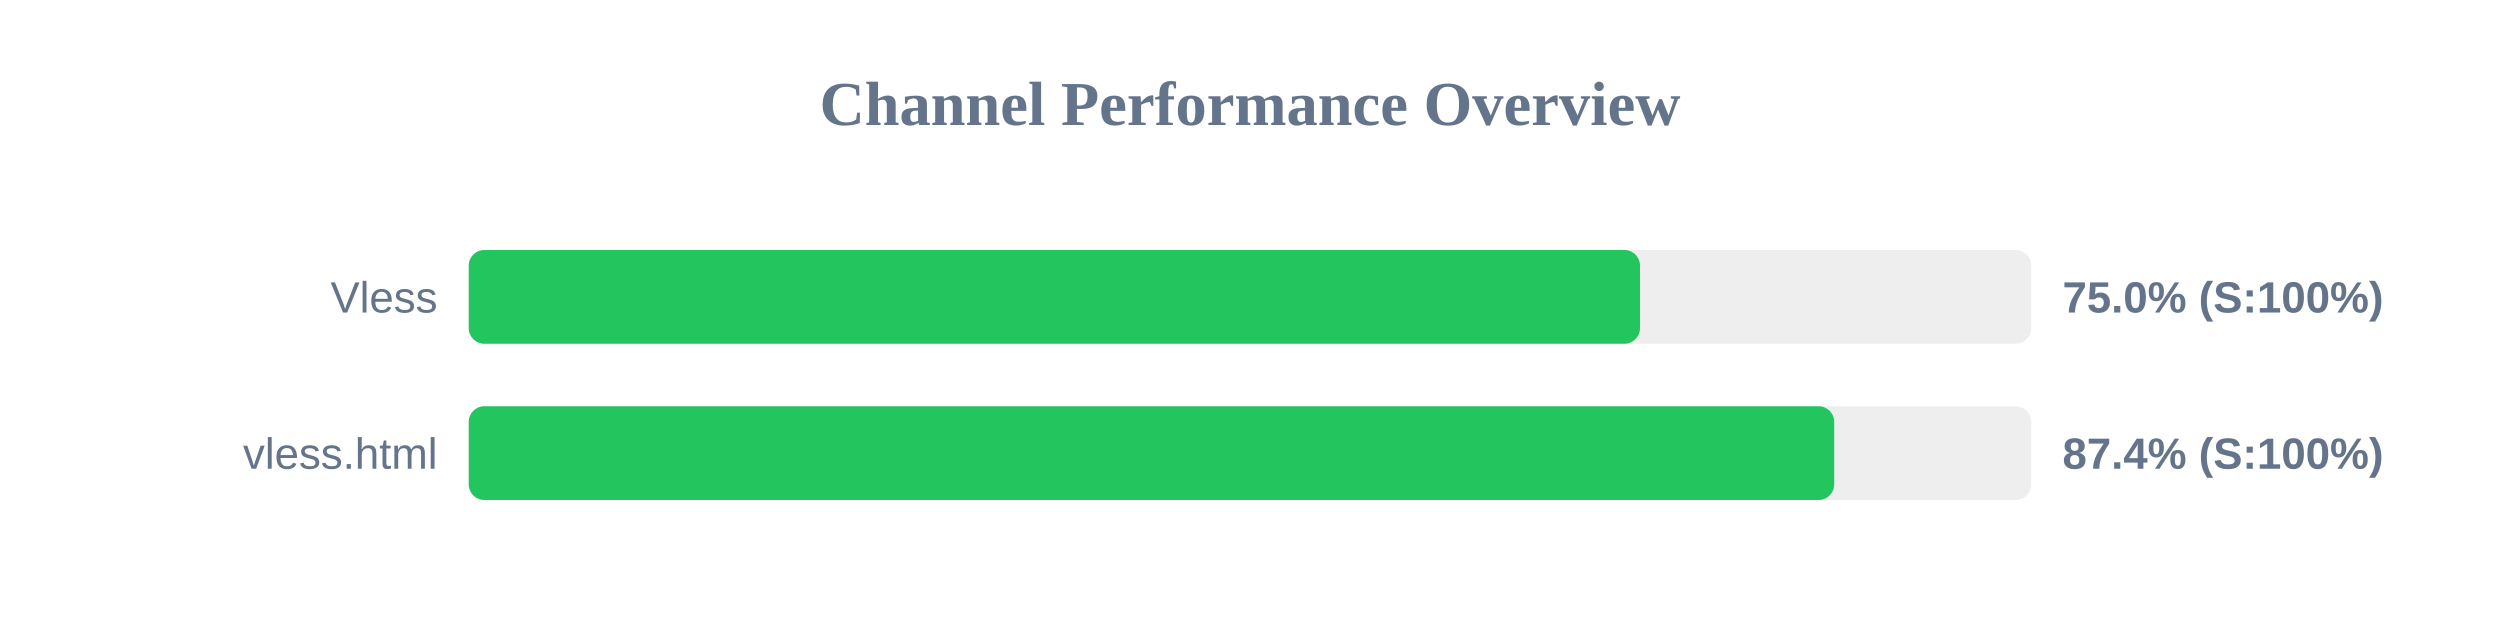
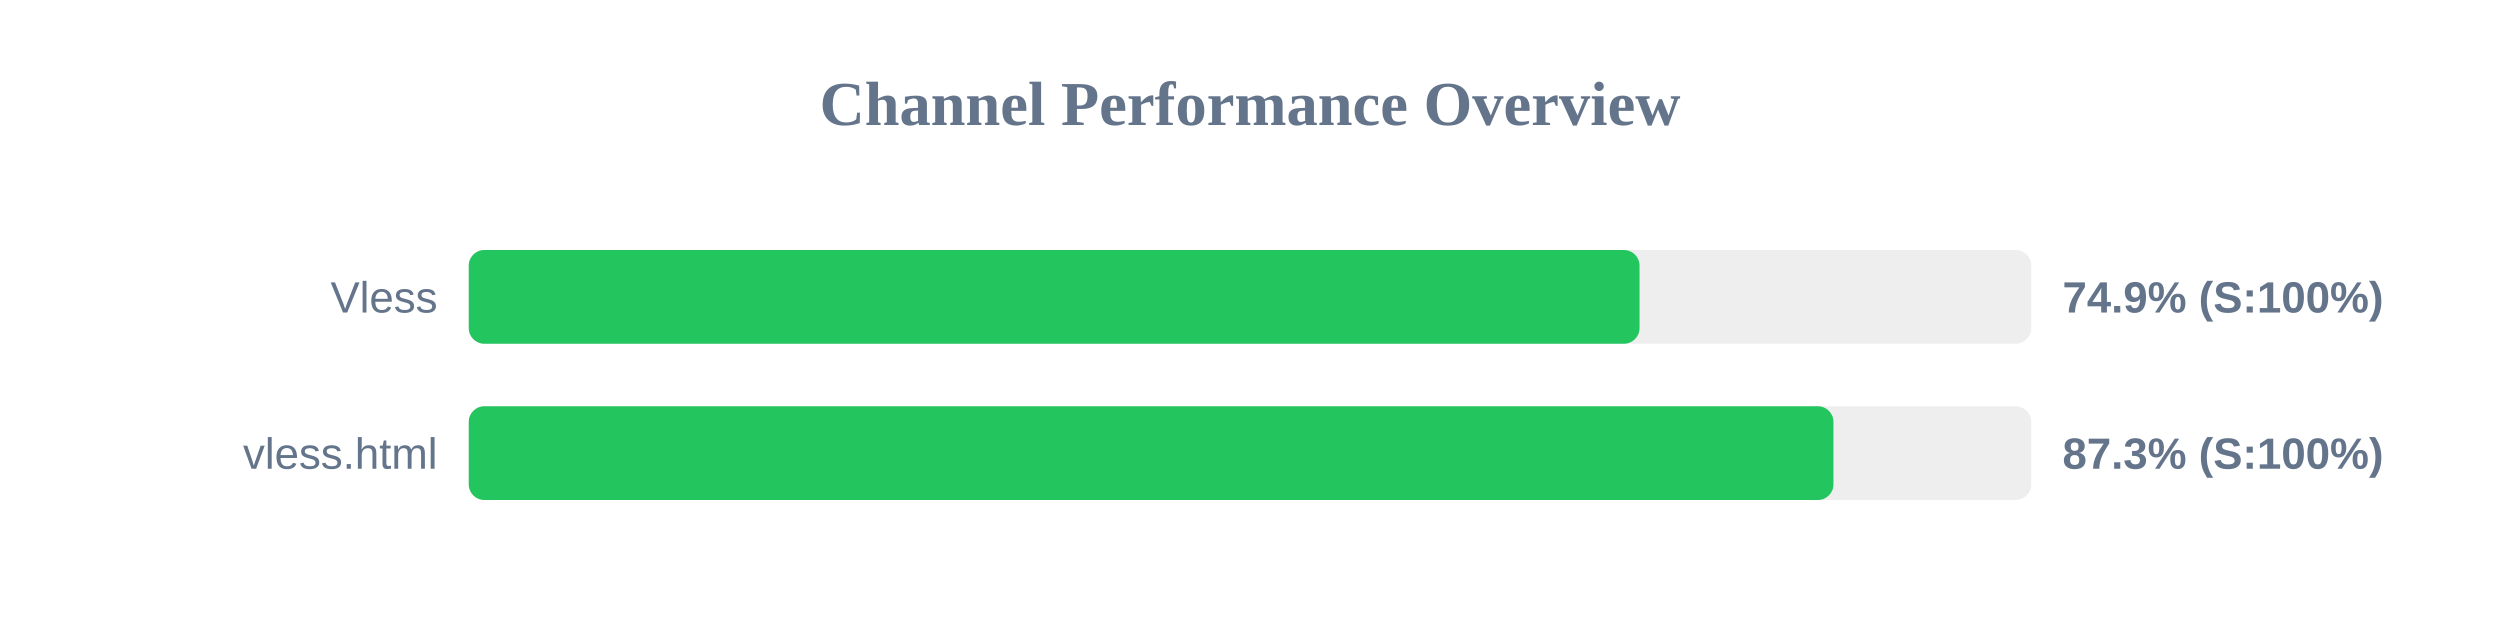
<svg xmlns="http://www.w3.org/2000/svg" width="800" height="200" version="1.1">
  <style>
        .row { font: 14px Arial; fill: #64748b; }
        .score { font: bold 14px Arial; fill: #64748b; }
    </style>
  <text x="400" y="40" text-anchor="middle" font-size="20px" font-weight="bold" fill="#64748b">Channel Performance Overview</text>
  <rect x="150" y="80" width="500" height="30" fill="#eee" rx="5" />
-   <rect x="150" y="80" width="374.8" height="30" fill="#22c55e" rx="5" />
+   <rect x="150" y="80" width="374.65" height="30" fill="#22c55e" rx="5" />
  <text x="140" y="100" text-anchor="end" class="row">Vless</text>
-   <text x="660" y="100" text-anchor="start" class="score">75.0% (S:100%)</text>
+   <text x="660" y="100" text-anchor="start" class="score">74.9% (S:100%)</text>
  <rect x="150" y="130" width="500" height="30" fill="#eee" rx="5" />
-   <rect x="150" y="130" width="436.95" height="30" fill="#22c55e" rx="5" />
+   <rect x="150" y="130" width="436.7" height="30" fill="#22c55e" rx="5" />
  <text x="140" y="150" text-anchor="end" class="row">vless.html</text>
-   <text x="660" y="150" text-anchor="start" class="score">87.4% (S:100%)</text>
+   <text x="660" y="150" text-anchor="start" class="score">87.3% (S:100%)</text>
</svg>
